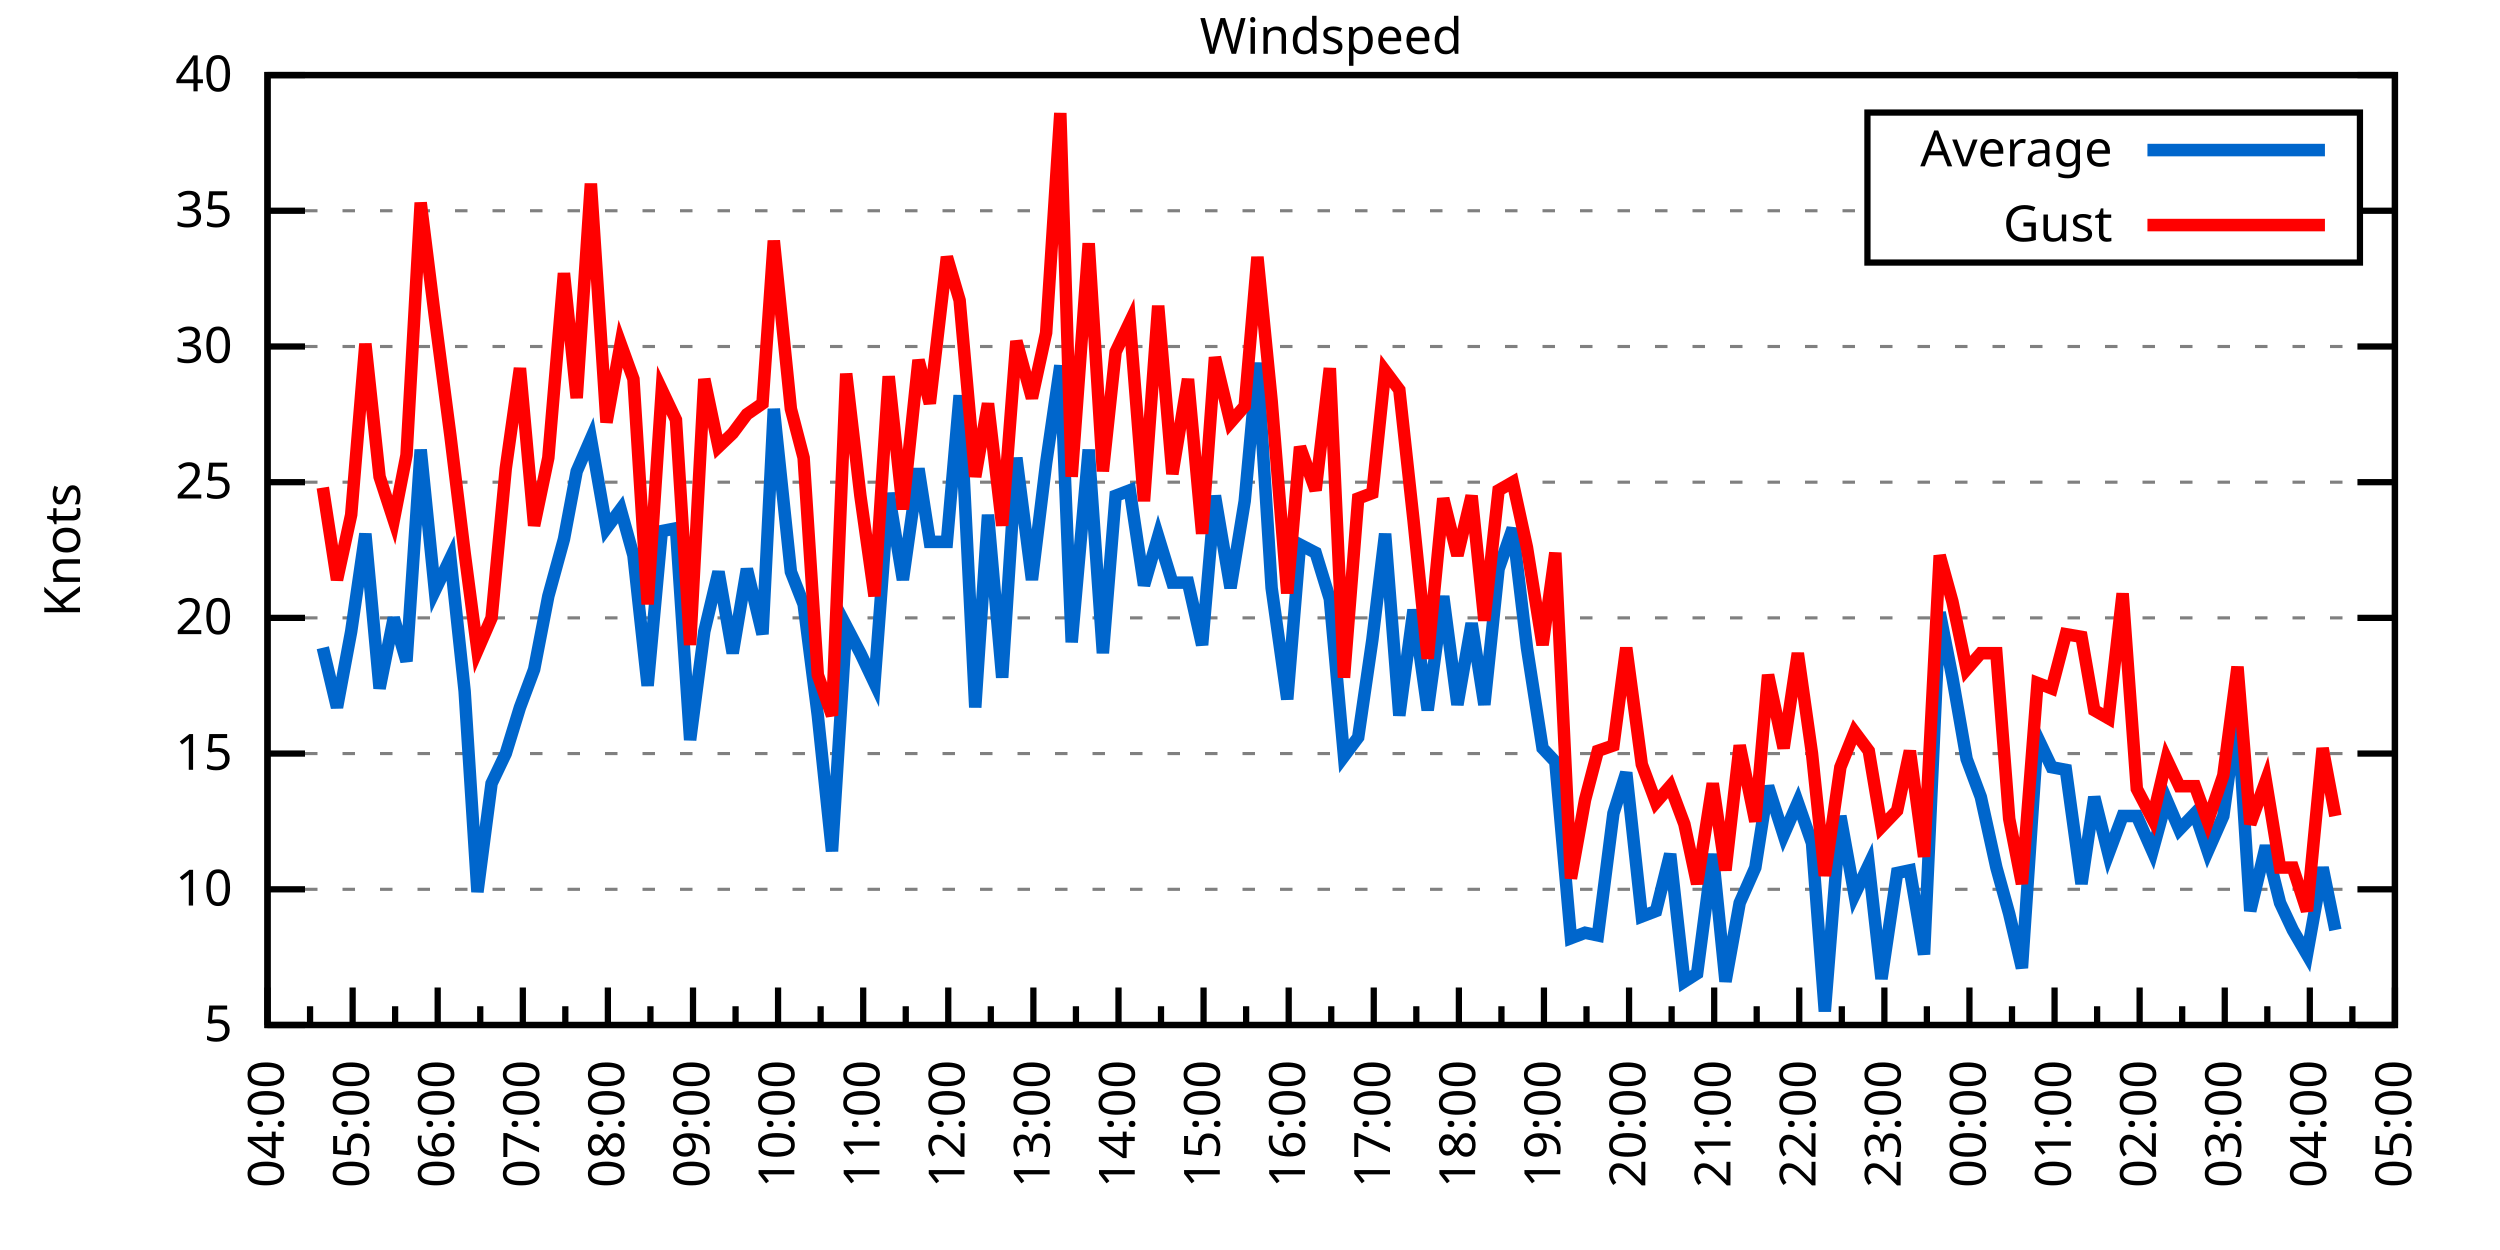
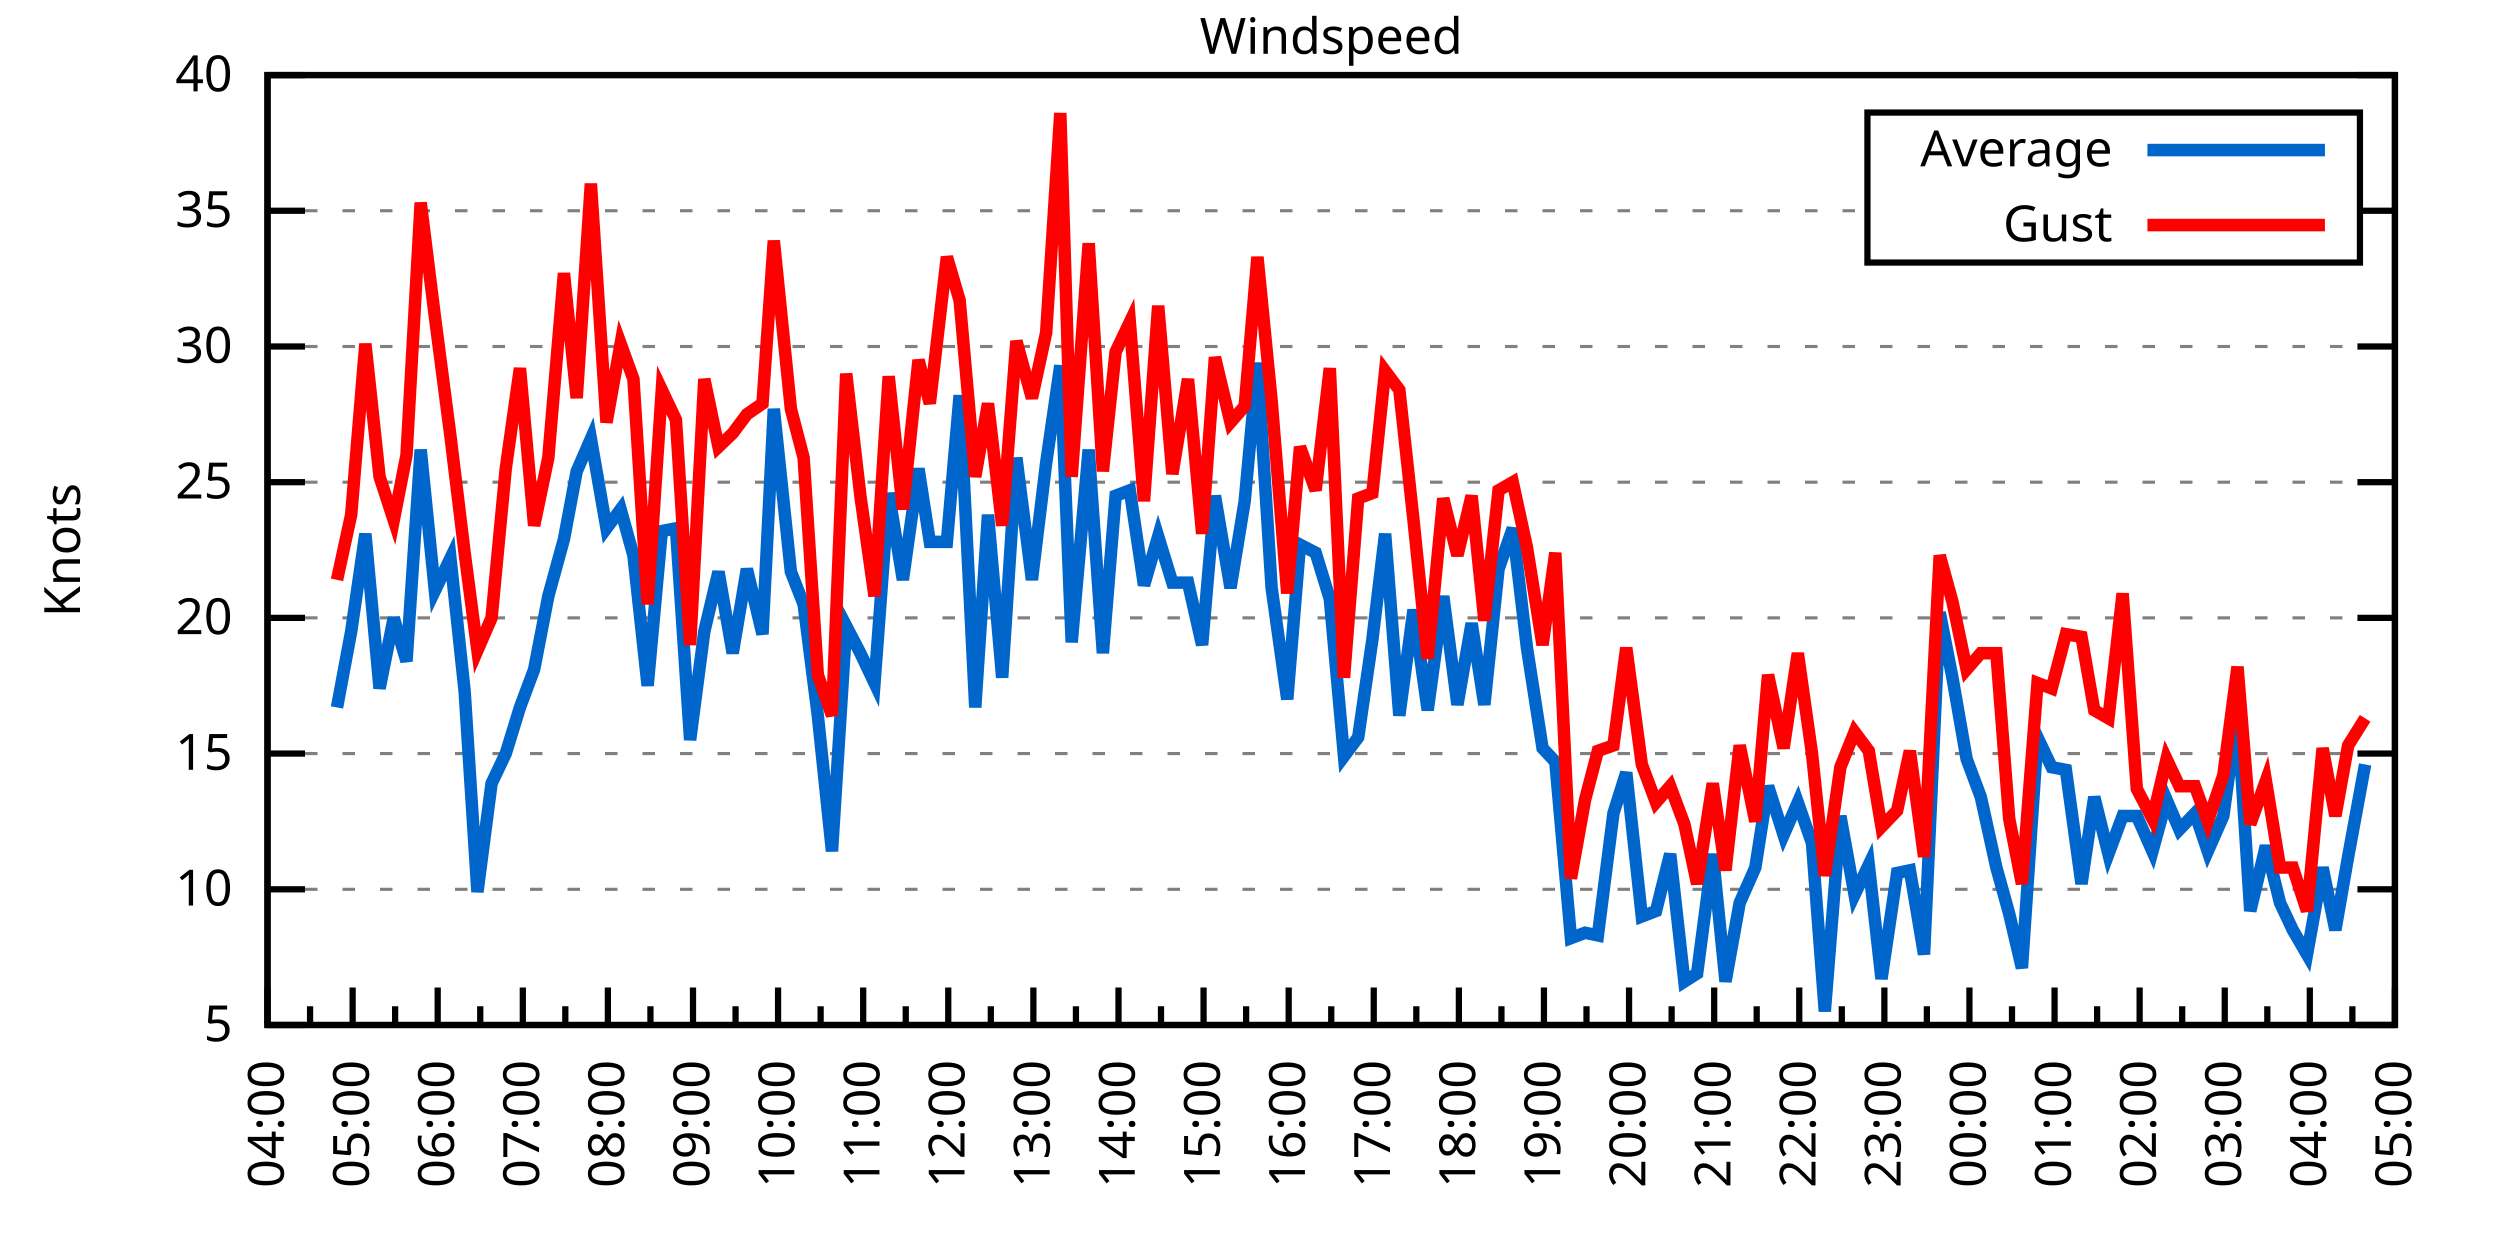
<svg xmlns="http://www.w3.org/2000/svg" xmlns:xlink="http://www.w3.org/1999/xlink" width="400" height="200" viewBox="0 0 400 200">
  <g id="gnuplot_canvas">
    <rect x="0" y="0" width="400" height="200" fill="none" />
    <defs>
      <circle id="gpDot" r="0.5" stroke-width="0.5" stroke="currentColor" />
      <path id="gpPt0" stroke-width="0.333" stroke="currentColor" d="M-1,0 h2 M0,-1 v2" />
      <path id="gpPt1" stroke-width="0.333" stroke="currentColor" d="M-1,-1 L1,1 M1,-1 L-1,1" />
      <path id="gpPt2" stroke-width="0.333" stroke="currentColor" d="M-1,0 L1,0 M0,-1 L0,1 M-1,-1 L1,1 M-1,1 L1,-1" />
      <rect id="gpPt3" stroke-width="0.333" stroke="currentColor" x="-1" y="-1" width="2" height="2" />
      <rect id="gpPt4" stroke-width="0.333" stroke="currentColor" fill="currentColor" x="-1" y="-1" width="2" height="2" />
      <circle id="gpPt5" stroke-width="0.333" stroke="currentColor" cx="0" cy="0" r="1" />
      <use xlink:href="#gpPt5" id="gpPt6" fill="currentColor" stroke="none" />
      <path id="gpPt7" stroke-width="0.333" stroke="currentColor" d="M0,-1.33 L-1.33,0.67 L1.33,0.67 z" />
      <use xlink:href="#gpPt7" id="gpPt8" fill="currentColor" stroke="none" />
      <use xlink:href="#gpPt7" id="gpPt9" stroke="currentColor" transform="rotate(180)" />
      <use xlink:href="#gpPt9" id="gpPt10" fill="currentColor" stroke="none" />
      <use xlink:href="#gpPt3" id="gpPt11" stroke="currentColor" transform="rotate(45)" />
      <use xlink:href="#gpPt11" id="gpPt12" fill="currentColor" stroke="none" />
      <path id="gpPt13" stroke-width="0.333" stroke="currentColor" d="M0,1.330 L1.265,0.411 L0.782,-1.067 L-0.782,-1.076 L-1.265,0.411 z" />
      <use xlink:href="#gpPt13" id="gpPt14" fill="currentColor" stroke="none" />
      <filter id="textbox" filterUnits="objectBoundingBox" x="0" y="0" height="1" width="1">
        <feFlood flood-color="white" flood-opacity="1" result="bgnd" />
        <feComposite in="SourceGraphic" in2="bgnd" operator="atop" />
      </filter>
      <filter id="greybox" filterUnits="objectBoundingBox" x="0" y="0" height="1" width="1">
        <feFlood flood-color="lightgrey" flood-opacity="1" result="grey" />
        <feComposite in="SourceGraphic" in2="grey" operator="atop" />
      </filter>
    </defs>
    <g fill="none" color="white" stroke="currentColor" stroke-width="1.00" stroke-linecap="butt" stroke-linejoin="miter">
</g>
    <g fill="none" color="black" stroke="currentColor" stroke-width="1.00" stroke-linecap="butt" stroke-linejoin="miter">
      <g stroke="none" shape-rendering="crispEdges">
        <polygon fill="rgb(255, 255, 255)" points="42.80,164.00 383.18,164.00 383.18,12.02 42.80,12.02 " />
      </g>
    </g>
    <g fill="none" color="black" stroke="currentColor" stroke-width="1.00" stroke-linecap="butt" stroke-linejoin="miter">
</g>
    <g fill="none" color="black" stroke="black" stroke-width="0.50" stroke-linecap="butt" stroke-linejoin="miter">
</g>
    <g fill="none" color="gray" stroke="currentColor" stroke-width="0.50" stroke-linecap="butt" stroke-linejoin="miter">
      <path stroke="gray" stroke-dasharray="2,4" class="gridline" d="M42.80,164.00 L383.19,164.00  " />
    </g>
    <g fill="none" color="gray" stroke="gray" stroke-width="1.00" stroke-linecap="butt" stroke-linejoin="miter">
</g>
    <g fill="none" color="black" stroke="currentColor" stroke-width="1.00" stroke-linecap="butt" stroke-linejoin="miter">
      <path stroke="black" d="M42.80,164.00 L48.80,164.00 M383.19,164.00 L377.19,164.00  " />
      <g transform="translate(37.20,166.60)" stroke="none" fill="black" font-family="Sans" font-size="8.00" text-anchor="end">
        <text>
          <tspan font-family="Sans"> 5</tspan>
        </text>
      </g>
    </g>
    <g fill="none" color="black" stroke="currentColor" stroke-width="1.00" stroke-linecap="butt" stroke-linejoin="miter">
</g>
    <g fill="none" color="black" stroke="black" stroke-width="0.50" stroke-linecap="butt" stroke-linejoin="miter">
</g>
    <g fill="none" color="gray" stroke="currentColor" stroke-width="0.50" stroke-linecap="butt" stroke-linejoin="miter">
      <path stroke="gray" stroke-dasharray="2,4" class="gridline" d="M42.80,142.29 L383.19,142.29  " />
    </g>
    <g fill="none" color="gray" stroke="gray" stroke-width="1.00" stroke-linecap="butt" stroke-linejoin="miter">
</g>
    <g fill="none" color="black" stroke="currentColor" stroke-width="1.00" stroke-linecap="butt" stroke-linejoin="miter">
      <path stroke="black" d="M42.80,142.29 L48.80,142.29 M383.19,142.29 L377.19,142.29  " />
      <g transform="translate(37.20,144.89)" stroke="none" fill="black" font-family="Sans" font-size="8.00" text-anchor="end">
        <text>
          <tspan font-family="Sans"> 10</tspan>
        </text>
      </g>
    </g>
    <g fill="none" color="black" stroke="currentColor" stroke-width="1.00" stroke-linecap="butt" stroke-linejoin="miter">
</g>
    <g fill="none" color="black" stroke="black" stroke-width="0.50" stroke-linecap="butt" stroke-linejoin="miter">
</g>
    <g fill="none" color="gray" stroke="currentColor" stroke-width="0.50" stroke-linecap="butt" stroke-linejoin="miter">
      <path stroke="gray" stroke-dasharray="2,4" class="gridline" d="M42.80,120.57 L383.19,120.57  " />
    </g>
    <g fill="none" color="gray" stroke="gray" stroke-width="1.00" stroke-linecap="butt" stroke-linejoin="miter">
</g>
    <g fill="none" color="black" stroke="currentColor" stroke-width="1.00" stroke-linecap="butt" stroke-linejoin="miter">
      <path stroke="black" d="M42.80,120.57 L48.80,120.57 M383.19,120.57 L377.19,120.57  " />
      <g transform="translate(37.20,123.17)" stroke="none" fill="black" font-family="Sans" font-size="8.00" text-anchor="end">
        <text>
          <tspan font-family="Sans"> 15</tspan>
        </text>
      </g>
    </g>
    <g fill="none" color="black" stroke="currentColor" stroke-width="1.00" stroke-linecap="butt" stroke-linejoin="miter">
</g>
    <g fill="none" color="black" stroke="black" stroke-width="0.50" stroke-linecap="butt" stroke-linejoin="miter">
</g>
    <g fill="none" color="gray" stroke="currentColor" stroke-width="0.50" stroke-linecap="butt" stroke-linejoin="miter">
      <path stroke="gray" stroke-dasharray="2,4" class="gridline" d="M42.80,98.86 L383.19,98.86  " />
    </g>
    <g fill="none" color="gray" stroke="gray" stroke-width="1.00" stroke-linecap="butt" stroke-linejoin="miter">
</g>
    <g fill="none" color="black" stroke="currentColor" stroke-width="1.00" stroke-linecap="butt" stroke-linejoin="miter">
      <path stroke="black" d="M42.80,98.86 L48.80,98.86 M383.19,98.86 L377.19,98.86  " />
      <g transform="translate(37.20,101.46)" stroke="none" fill="black" font-family="Sans" font-size="8.00" text-anchor="end">
        <text>
          <tspan font-family="Sans"> 20</tspan>
        </text>
      </g>
    </g>
    <g fill="none" color="black" stroke="currentColor" stroke-width="1.00" stroke-linecap="butt" stroke-linejoin="miter">
</g>
    <g fill="none" color="black" stroke="black" stroke-width="0.50" stroke-linecap="butt" stroke-linejoin="miter">
</g>
    <g fill="none" color="gray" stroke="currentColor" stroke-width="0.50" stroke-linecap="butt" stroke-linejoin="miter">
      <path stroke="gray" stroke-dasharray="2,4" class="gridline" d="M42.80,77.15 L383.19,77.15  " />
    </g>
    <g fill="none" color="gray" stroke="gray" stroke-width="1.00" stroke-linecap="butt" stroke-linejoin="miter">
</g>
    <g fill="none" color="black" stroke="currentColor" stroke-width="1.00" stroke-linecap="butt" stroke-linejoin="miter">
      <path stroke="black" d="M42.80,77.15 L48.80,77.15 M383.19,77.15 L377.19,77.15  " />
      <g transform="translate(37.20,79.75)" stroke="none" fill="black" font-family="Sans" font-size="8.00" text-anchor="end">
        <text>
          <tspan font-family="Sans"> 25</tspan>
        </text>
      </g>
    </g>
    <g fill="none" color="black" stroke="currentColor" stroke-width="1.00" stroke-linecap="butt" stroke-linejoin="miter">
</g>
    <g fill="none" color="black" stroke="black" stroke-width="0.50" stroke-linecap="butt" stroke-linejoin="miter">
</g>
    <g fill="none" color="gray" stroke="currentColor" stroke-width="0.50" stroke-linecap="butt" stroke-linejoin="miter">
      <path stroke="gray" stroke-dasharray="2,4" class="gridline" d="M42.80,55.44 L383.19,55.44  " />
    </g>
    <g fill="none" color="gray" stroke="gray" stroke-width="1.00" stroke-linecap="butt" stroke-linejoin="miter">
</g>
    <g fill="none" color="black" stroke="currentColor" stroke-width="1.00" stroke-linecap="butt" stroke-linejoin="miter">
      <path stroke="black" d="M42.80,55.44 L48.80,55.44 M383.19,55.44 L377.19,55.44  " />
      <g transform="translate(37.20,58.04)" stroke="none" fill="black" font-family="Sans" font-size="8.00" text-anchor="end">
        <text>
          <tspan font-family="Sans"> 30</tspan>
        </text>
      </g>
    </g>
    <g fill="none" color="black" stroke="currentColor" stroke-width="1.00" stroke-linecap="butt" stroke-linejoin="miter">
</g>
    <g fill="none" color="black" stroke="black" stroke-width="0.50" stroke-linecap="butt" stroke-linejoin="miter">
</g>
    <g fill="none" color="gray" stroke="currentColor" stroke-width="0.50" stroke-linecap="butt" stroke-linejoin="miter">
      <path stroke="gray" stroke-dasharray="2,4" class="gridline" d="M42.80,33.72 L298.79,33.72 M377.59,33.72 L383.19,33.72  " />
    </g>
    <g fill="none" color="gray" stroke="gray" stroke-width="1.00" stroke-linecap="butt" stroke-linejoin="miter">
</g>
    <g fill="none" color="black" stroke="currentColor" stroke-width="1.00" stroke-linecap="butt" stroke-linejoin="miter">
      <path stroke="black" d="M42.80,33.72 L48.80,33.72 M383.19,33.72 L377.19,33.72  " />
      <g transform="translate(37.20,36.32)" stroke="none" fill="black" font-family="Sans" font-size="8.00" text-anchor="end">
        <text>
          <tspan font-family="Sans"> 35</tspan>
        </text>
      </g>
    </g>
    <g fill="none" color="black" stroke="currentColor" stroke-width="1.00" stroke-linecap="butt" stroke-linejoin="miter">
</g>
    <g fill="none" color="black" stroke="black" stroke-width="0.50" stroke-linecap="butt" stroke-linejoin="miter">
</g>
    <g fill="none" color="gray" stroke="currentColor" stroke-width="0.50" stroke-linecap="butt" stroke-linejoin="miter">
      <path stroke="gray" stroke-dasharray="2,4" class="gridline" d="M42.80,12.01 L383.19,12.01  " />
    </g>
    <g fill="none" color="gray" stroke="gray" stroke-width="1.00" stroke-linecap="butt" stroke-linejoin="miter">
</g>
    <g fill="none" color="black" stroke="currentColor" stroke-width="1.00" stroke-linecap="butt" stroke-linejoin="miter">
      <path stroke="black" d="M42.80,12.01 L48.80,12.01 M383.19,12.01 L377.19,12.01  " />
      <g transform="translate(37.20,14.61)" stroke="none" fill="black" font-family="Sans" font-size="8.00" text-anchor="end">
        <text>
          <tspan font-family="Sans"> 40</tspan>
        </text>
      </g>
    </g>
    <g fill="none" color="black" stroke="currentColor" stroke-width="1.00" stroke-linecap="butt" stroke-linejoin="miter">
      <path stroke="black" d="M42.80,164.00 L42.80,158.00  " />
      <g transform="translate(45.40,169.60) rotate(270)" stroke="none" fill="black" font-family="Sans" font-size="8.00" text-anchor="end">
        <text>
          <tspan font-family="Sans">04:00</tspan>
        </text>
      </g>
    </g>
    <g fill="none" color="black" stroke="currentColor" stroke-width="1.00" stroke-linecap="butt" stroke-linejoin="miter">
      <path stroke="black" d="M49.61,164.00 L49.61,161.00 M56.42,164.00 L56.42,158.00  " />
      <g transform="translate(59.02,169.60) rotate(270)" stroke="none" fill="black" font-family="Sans" font-size="8.00" text-anchor="end">
        <text>
          <tspan font-family="Sans">05:00</tspan>
        </text>
      </g>
    </g>
    <g fill="none" color="black" stroke="currentColor" stroke-width="1.00" stroke-linecap="butt" stroke-linejoin="miter">
      <path stroke="black" d="M63.22,164.00 L63.22,161.00 M70.03,164.00 L70.03,158.00  " />
      <g transform="translate(72.63,169.60) rotate(270)" stroke="none" fill="black" font-family="Sans" font-size="8.00" text-anchor="end">
        <text>
          <tspan font-family="Sans">06:00</tspan>
        </text>
      </g>
    </g>
    <g fill="none" color="black" stroke="currentColor" stroke-width="1.00" stroke-linecap="butt" stroke-linejoin="miter">
      <path stroke="black" d="M76.84,164.00 L76.84,161.00 M83.65,164.00 L83.65,158.00  " />
      <g transform="translate(86.25,169.60) rotate(270)" stroke="none" fill="black" font-family="Sans" font-size="8.00" text-anchor="end">
        <text>
          <tspan font-family="Sans">07:00</tspan>
        </text>
      </g>
    </g>
    <g fill="none" color="black" stroke="currentColor" stroke-width="1.00" stroke-linecap="butt" stroke-linejoin="miter">
      <path stroke="black" d="M90.45,164.00 L90.45,161.00 M97.26,164.00 L97.26,158.00  " />
      <g transform="translate(99.86,169.60) rotate(270)" stroke="none" fill="black" font-family="Sans" font-size="8.00" text-anchor="end">
        <text>
          <tspan font-family="Sans">08:00</tspan>
        </text>
      </g>
    </g>
    <g fill="none" color="black" stroke="currentColor" stroke-width="1.00" stroke-linecap="butt" stroke-linejoin="miter">
      <path stroke="black" d="M104.07,164.00 L104.07,161.00 M110.88,164.00 L110.88,158.00  " />
      <g transform="translate(113.48,169.60) rotate(270)" stroke="none" fill="black" font-family="Sans" font-size="8.00" text-anchor="end">
        <text>
          <tspan font-family="Sans">09:00</tspan>
        </text>
      </g>
    </g>
    <g fill="none" color="black" stroke="currentColor" stroke-width="1.00" stroke-linecap="butt" stroke-linejoin="miter">
      <path stroke="black" d="M117.69,164.00 L117.69,161.00 M124.49,164.00 L124.49,158.00  " />
      <g transform="translate(127.09,169.60) rotate(270)" stroke="none" fill="black" font-family="Sans" font-size="8.00" text-anchor="end">
        <text>
          <tspan font-family="Sans">10:00</tspan>
        </text>
      </g>
    </g>
    <g fill="none" color="black" stroke="currentColor" stroke-width="1.00" stroke-linecap="butt" stroke-linejoin="miter">
      <path stroke="black" d="M131.30,164.00 L131.30,161.00 M138.11,164.00 L138.11,158.00  " />
      <g transform="translate(140.71,169.60) rotate(270)" stroke="none" fill="black" font-family="Sans" font-size="8.00" text-anchor="end">
        <text>
          <tspan font-family="Sans">11:00</tspan>
        </text>
      </g>
    </g>
    <g fill="none" color="black" stroke="currentColor" stroke-width="1.00" stroke-linecap="butt" stroke-linejoin="miter">
      <path stroke="black" d="M144.92,164.00 L144.92,161.00 M151.72,164.00 L151.72,158.00  " />
      <g transform="translate(154.32,169.60) rotate(270)" stroke="none" fill="black" font-family="Sans" font-size="8.00" text-anchor="end">
        <text>
          <tspan font-family="Sans">12:00</tspan>
        </text>
      </g>
    </g>
    <g fill="none" color="black" stroke="currentColor" stroke-width="1.00" stroke-linecap="butt" stroke-linejoin="miter">
      <path stroke="black" d="M158.53,164.00 L158.53,161.00 M165.34,164.00 L165.34,158.00  " />
      <g transform="translate(167.94,169.60) rotate(270)" stroke="none" fill="black" font-family="Sans" font-size="8.00" text-anchor="end">
        <text>
          <tspan font-family="Sans">13:00</tspan>
        </text>
      </g>
    </g>
    <g fill="none" color="black" stroke="currentColor" stroke-width="1.00" stroke-linecap="butt" stroke-linejoin="miter">
      <path stroke="black" d="M172.15,164.00 L172.15,161.00 M178.96,164.00 L178.96,158.00  " />
      <g transform="translate(181.56,169.60) rotate(270)" stroke="none" fill="black" font-family="Sans" font-size="8.00" text-anchor="end">
        <text>
          <tspan font-family="Sans">14:00</tspan>
        </text>
      </g>
    </g>
    <g fill="none" color="black" stroke="currentColor" stroke-width="1.00" stroke-linecap="butt" stroke-linejoin="miter">
      <path stroke="black" d="M185.76,164.00 L185.76,161.00 M192.57,164.00 L192.57,158.00  " />
      <g transform="translate(195.17,169.60) rotate(270)" stroke="none" fill="black" font-family="Sans" font-size="8.00" text-anchor="end">
        <text>
          <tspan font-family="Sans">15:00</tspan>
        </text>
      </g>
    </g>
    <g fill="none" color="black" stroke="currentColor" stroke-width="1.00" stroke-linecap="butt" stroke-linejoin="miter">
      <path stroke="black" d="M199.38,164.00 L199.38,161.00 M206.19,164.00 L206.19,158.00  " />
      <g transform="translate(208.79,169.60) rotate(270)" stroke="none" fill="black" font-family="Sans" font-size="8.00" text-anchor="end">
        <text>
          <tspan font-family="Sans">16:00</tspan>
        </text>
      </g>
    </g>
    <g fill="none" color="black" stroke="currentColor" stroke-width="1.00" stroke-linecap="butt" stroke-linejoin="miter">
      <path stroke="black" d="M213.00,164.00 L213.00,161.00 M219.80,164.00 L219.80,158.00  " />
      <g transform="translate(222.40,169.60) rotate(270)" stroke="none" fill="black" font-family="Sans" font-size="8.00" text-anchor="end">
        <text>
          <tspan font-family="Sans">17:00</tspan>
        </text>
      </g>
    </g>
    <g fill="none" color="black" stroke="currentColor" stroke-width="1.00" stroke-linecap="butt" stroke-linejoin="miter">
      <path stroke="black" d="M226.61,164.00 L226.61,161.00 M233.42,164.00 L233.42,158.00  " />
      <g transform="translate(236.02,169.60) rotate(270)" stroke="none" fill="black" font-family="Sans" font-size="8.00" text-anchor="end">
        <text>
          <tspan font-family="Sans">18:00</tspan>
        </text>
      </g>
    </g>
    <g fill="none" color="black" stroke="currentColor" stroke-width="1.00" stroke-linecap="butt" stroke-linejoin="miter">
      <path stroke="black" d="M240.23,164.00 L240.23,161.00 M247.03,164.00 L247.03,158.00  " />
      <g transform="translate(249.63,169.60) rotate(270)" stroke="none" fill="black" font-family="Sans" font-size="8.00" text-anchor="end">
        <text>
          <tspan font-family="Sans">19:00</tspan>
        </text>
      </g>
    </g>
    <g fill="none" color="black" stroke="currentColor" stroke-width="1.00" stroke-linecap="butt" stroke-linejoin="miter">
      <path stroke="black" d="M253.84,164.00 L253.84,161.00 M260.65,164.00 L260.65,158.00  " />
      <g transform="translate(263.25,169.60) rotate(270)" stroke="none" fill="black" font-family="Sans" font-size="8.00" text-anchor="end">
        <text>
          <tspan font-family="Sans">20:00</tspan>
        </text>
      </g>
    </g>
    <g fill="none" color="black" stroke="currentColor" stroke-width="1.00" stroke-linecap="butt" stroke-linejoin="miter">
      <path stroke="black" d="M267.46,164.00 L267.46,161.00 M274.27,164.00 L274.27,158.00  " />
      <g transform="translate(276.87,169.60) rotate(270)" stroke="none" fill="black" font-family="Sans" font-size="8.00" text-anchor="end">
        <text>
          <tspan font-family="Sans">21:00</tspan>
        </text>
      </g>
    </g>
    <g fill="none" color="black" stroke="currentColor" stroke-width="1.00" stroke-linecap="butt" stroke-linejoin="miter">
      <path stroke="black" d="M281.07,164.00 L281.07,161.00 M287.88,164.00 L287.88,158.00  " />
      <g transform="translate(290.48,169.60) rotate(270)" stroke="none" fill="black" font-family="Sans" font-size="8.00" text-anchor="end">
        <text>
          <tspan font-family="Sans">22:00</tspan>
        </text>
      </g>
    </g>
    <g fill="none" color="black" stroke="currentColor" stroke-width="1.00" stroke-linecap="butt" stroke-linejoin="miter">
      <path stroke="black" d="M294.69,164.00 L294.69,161.00 M301.50,164.00 L301.50,158.00  " />
      <g transform="translate(304.10,169.60) rotate(270)" stroke="none" fill="black" font-family="Sans" font-size="8.00" text-anchor="end">
        <text>
          <tspan font-family="Sans">23:00</tspan>
        </text>
      </g>
    </g>
    <g fill="none" color="black" stroke="currentColor" stroke-width="1.00" stroke-linecap="butt" stroke-linejoin="miter">
      <path stroke="black" d="M308.30,164.00 L308.30,161.00 M315.11,164.00 L315.11,158.00  " />
      <g transform="translate(317.71,169.60) rotate(270)" stroke="none" fill="black" font-family="Sans" font-size="8.00" text-anchor="end">
        <text>
          <tspan font-family="Sans">00:00</tspan>
        </text>
      </g>
    </g>
    <g fill="none" color="black" stroke="currentColor" stroke-width="1.00" stroke-linecap="butt" stroke-linejoin="miter">
      <path stroke="black" d="M321.92,164.00 L321.92,161.00 M328.73,164.00 L328.73,158.00  " />
      <g transform="translate(331.33,169.60) rotate(270)" stroke="none" fill="black" font-family="Sans" font-size="8.00" text-anchor="end">
        <text>
          <tspan font-family="Sans">01:00</tspan>
        </text>
      </g>
    </g>
    <g fill="none" color="black" stroke="currentColor" stroke-width="1.00" stroke-linecap="butt" stroke-linejoin="miter">
      <path stroke="black" d="M335.54,164.00 L335.54,161.00 M342.34,164.00 L342.34,158.00  " />
      <g transform="translate(344.94,169.60) rotate(270)" stroke="none" fill="black" font-family="Sans" font-size="8.00" text-anchor="end">
        <text>
          <tspan font-family="Sans">02:00</tspan>
        </text>
      </g>
    </g>
    <g fill="none" color="black" stroke="currentColor" stroke-width="1.00" stroke-linecap="butt" stroke-linejoin="miter">
      <path stroke="black" d="M349.15,164.00 L349.15,161.00 M355.96,164.00 L355.96,158.00  " />
      <g transform="translate(358.56,169.60) rotate(270)" stroke="none" fill="black" font-family="Sans" font-size="8.00" text-anchor="end">
        <text>
          <tspan font-family="Sans">03:00</tspan>
        </text>
      </g>
    </g>
    <g fill="none" color="black" stroke="currentColor" stroke-width="1.00" stroke-linecap="butt" stroke-linejoin="miter">
      <path stroke="black" d="M362.77,164.00 L362.77,161.00 M369.57,164.00 L369.57,158.00  " />
      <g transform="translate(372.17,169.60) rotate(270)" stroke="none" fill="black" font-family="Sans" font-size="8.00" text-anchor="end">
        <text>
          <tspan font-family="Sans">04:00</tspan>
        </text>
      </g>
    </g>
    <g fill="none" color="black" stroke="currentColor" stroke-width="1.00" stroke-linecap="butt" stroke-linejoin="miter">
      <path stroke="black" d="M376.38,164.00 L376.38,161.00 M383.19,164.00 L383.19,158.00  " />
      <g transform="translate(385.79,169.60) rotate(270)" stroke="none" fill="black" font-family="Sans" font-size="8.00" text-anchor="end">
        <text>
          <tspan font-family="Sans">05:00</tspan>
        </text>
      </g>
    </g>
    <g fill="none" color="black" stroke="currentColor" stroke-width="1.00" stroke-linecap="butt" stroke-linejoin="miter">
</g>
    <g fill="none" color="black" stroke="currentColor" stroke-width="1.00" stroke-linecap="butt" stroke-linejoin="miter">
      <path stroke="black" d="M42.80,12.01 L42.80,164.00 L383.19,164.00 L383.19,12.01 L42.80,12.01 Z  " />
    </g>
    <g fill="none" color="black" stroke="currentColor" stroke-width="1.00" stroke-linecap="butt" stroke-linejoin="miter">
      <g transform="translate(12.80,88.01) rotate(270)" stroke="none" fill="black" font-family="Sans" font-size="8.00" text-anchor="middle">
        <text>
          <tspan font-family="Sans">Knots</tspan>
        </text>
      </g>
    </g>
    <g fill="none" color="black" stroke="currentColor" stroke-width="1.00" stroke-linecap="butt" stroke-linejoin="miter">
</g>
    <g fill="none" color="black" stroke="currentColor" stroke-width="1.00" stroke-linecap="butt" stroke-linejoin="miter">
      <path stroke="black" d="M298.79,42.01 L298.79,18.01 L377.59,18.01 L377.59,42.01 L298.79,42.01 Z  " />
    </g>
    <g id="Windspeed_plot_1">
      <g fill="none" color="white" stroke="black" stroke-width="2.00" stroke-linecap="butt" stroke-linejoin="miter">
</g>
      <g fill="none" color="black" stroke="currentColor" stroke-width="2.00" stroke-linecap="butt" stroke-linejoin="miter">
        <g transform="translate(337.99,26.61)" stroke="none" fill="black" font-family="Sans" font-size="8.00" text-anchor="end">
          <text>
            <tspan font-family="Sans">Average</tspan>
          </text>
        </g>
      </g>
      <g fill="none" color="black" stroke="currentColor" stroke-width="2.00" stroke-linecap="butt" stroke-linejoin="miter">
-         <path stroke="rgb(  0, 102, 204)" d="M343.59,24.01 L371.99,24.01 M51.65,103.64 L53.92,113.19 L56.19,101.03 L58.46,85.40 L60.73,110.15 L63.00,98.86   L65.04,105.81 L67.31,71.94 L69.58,94.52 L72.07,89.31 L74.34,110.59 L76.39,142.72 L78.65,125.35 L80.92,120.57   L83.19,113.19 L85.46,107.11 L87.73,95.39 L90.23,86.27 L92.27,75.41 L94.54,70.20 L97.04,84.53 L99.30,81.49   L101.35,88.87 L103.62,109.72 L105.89,84.97 L108.15,84.53 L110.42,118.40 L112.69,101.03 L114.96,91.48 L117.23,104.51   L119.50,91.04 L122.00,101.47 L123.81,65.42 L126.54,91.48 L128.58,96.69 L130.85,114.49 L133.12,136.21 L135.39,100.16   L137.66,104.51 L139.92,109.28 L142.19,78.89 L144.46,92.78 L146.96,74.98 L148.77,86.70 L151.50,86.70 L153.54,63.25   L156.04,113.19 L158.08,82.36 L160.35,108.42 L162.62,73.24 L165.11,92.78 L167.38,74.11 L169.65,58.48 L171.47,102.77   L174.19,71.94 L176.46,104.51 L178.50,79.32 L180.77,78.45 L183.04,93.65 L185.31,85.83 L187.58,93.22 L190.08,93.22   L192.34,103.20 L194.39,79.32 L196.88,94.08 L199.15,80.19 L201.19,58.04 L203.46,94.08 L205.96,111.89 L208.00,87.14   L210.50,88.44 L212.77,95.82 L215.04,121.01 L217.31,117.97 L219.58,102.34 L221.62,85.40 L223.89,114.49 L226.16,97.56   L228.43,113.63 L230.92,95.39 L233.19,112.76 L235.46,99.73 L237.50,112.76 L239.77,91.04 L242.04,84.53 L244.31,103.64   L246.81,119.71 L248.85,121.88 L251.35,150.10 L253.61,149.24 L255.66,149.67 L258.15,130.13 L260.20,123.61 L262.69,146.63   L264.96,145.76 L267.23,136.64 L269.50,157.05 L271.54,155.75 L274.04,136.64 L276.08,157.05 L278.35,144.46 L280.85,138.81   L282.89,125.79 L285.38,133.60 L287.65,128.39 L289.92,134.90 L291.97,161.83 L294.46,130.56 L296.73,143.16 L299.00,138.38   L301.04,156.62 L303.54,139.68 L305.58,139.25 L307.85,152.71 L310.35,97.99 L312.39,108.42 L314.66,121.44 L316.93,127.52   L319.42,138.81 L321.47,146.20 L323.51,154.88 L326.00,117.97 L328.27,122.75 L330.54,123.18 L333.04,141.42 L335.08,127.52   L337.35,136.64 L339.62,130.56 L341.89,130.56 L344.39,136.21 L346.65,127.96 L348.70,132.73 L351.19,130.13 L353.24,136.21   L355.73,130.56 L358.00,114.06 L360.04,145.76 L362.54,135.34 L364.81,144.46 L366.85,148.80 L369.12,152.71 L371.62,138.81   L373.66,148.80  " />
+         <path stroke="rgb(  0, 102, 204)" d="M343.59,24.01 L371.99,24.01 M53.92,113.19 L56.19,101.03 L58.46,85.40 L60.73,110.15 L63.00,98.86 L65.04,105.81   L67.31,71.94 L69.58,94.52 L72.07,89.31 L74.34,110.59 L76.39,142.72 L78.65,125.35 L80.92,120.57 L83.19,113.19   L85.46,107.11 L87.73,95.39 L90.23,86.27 L92.27,75.41 L94.54,70.20 L97.04,84.53 L99.30,81.49 L101.35,88.87   L103.62,109.72 L105.89,84.97 L108.15,84.53 L110.42,118.40 L112.69,101.03 L114.96,91.48 L117.23,104.51 L119.50,91.04   L122.00,101.47 L123.81,65.42 L126.54,91.48 L128.58,96.69 L130.85,114.49 L133.12,136.21 L135.39,100.16 L137.66,104.51   L139.92,109.28 L142.19,78.89 L144.46,92.78 L146.96,74.98 L148.77,86.70 L151.50,86.70 L153.54,63.25 L156.04,113.19   L158.08,82.36 L160.35,108.42 L162.62,73.24 L165.11,92.78 L167.38,74.11 L169.65,58.48 L171.47,102.77 L174.19,71.94   L176.46,104.51 L178.50,79.32 L180.77,78.45 L183.04,93.65 L185.31,85.83 L187.58,93.22 L190.08,93.22 L192.34,103.20   L194.39,79.32 L196.88,94.08 L199.15,80.19 L201.19,58.04 L203.46,94.08 L205.96,111.89 L208.00,87.14 L210.50,88.44   L212.77,95.82 L215.04,121.01 L217.31,117.97 L219.58,102.34 L221.62,85.40 L223.89,114.49 L226.16,97.56 L228.43,113.63   L230.92,95.39 L233.19,112.76 L235.46,99.73 L237.50,112.76 L239.77,91.04 L242.04,84.53 L244.31,103.64 L246.81,119.71   L248.85,121.88 L251.35,150.10 L253.61,149.24 L255.66,149.67 L258.15,130.13 L260.20,123.61 L262.69,146.63 L264.96,145.76   L267.23,136.64 L269.50,157.05 L271.54,155.75 L274.04,136.64 L276.08,157.05 L278.35,144.46 L280.85,138.81 L282.89,125.79   L285.38,133.60 L287.65,128.39 L289.92,134.90 L291.97,161.83 L294.46,130.56 L296.73,143.16 L299.00,138.38 L301.04,156.62   L303.54,139.68 L305.58,139.25 L307.85,152.71 L310.35,97.99 L312.39,108.42 L314.66,121.44 L316.93,127.52 L319.42,138.81   L321.47,146.20 L323.51,154.88 L326.00,117.97 L328.27,122.75 L330.54,123.18 L333.04,141.42 L335.08,127.52 L337.35,136.64   L339.62,130.56 L341.89,130.56 L344.39,136.21 L346.65,127.96 L348.70,132.73 L351.19,130.13 L353.24,136.21 L355.73,130.56   L358.00,114.06 L360.04,145.76 L362.54,135.34 L364.81,144.46 L366.85,148.80 L369.12,152.71 L371.62,138.81 L373.66,148.80   L375.70,137.08 L378.42,122.31  " />
      </g>
    </g>
    <g id="Windspeed_plot_2">
      <g fill="none" color="black" stroke="currentColor" stroke-width="2.00" stroke-linecap="butt" stroke-linejoin="miter">
        <g transform="translate(337.99,38.61)" stroke="none" fill="black" font-family="Sans" font-size="8.00" text-anchor="end">
          <text>
            <tspan font-family="Sans">Gust</tspan>
          </text>
        </g>
      </g>
      <g fill="none" color="black" stroke="currentColor" stroke-width="2.00" stroke-linecap="butt" stroke-linejoin="miter">
-         <path stroke="rgb(255,   0,   0)" d="M343.59,36.01 L371.99,36.01 M51.65,78.02 L53.92,92.78 L56.19,82.36 L58.46,55.00 L60.73,76.28 L63.00,83.23   L65.04,72.81 L67.31,32.42 L69.58,50.66 L72.07,69.77 L74.34,88.44 L76.39,104.07 L78.65,98.86 L80.92,74.98   L83.19,58.91 L85.46,84.10 L87.73,73.24 L90.23,43.71 L92.27,63.69 L94.54,29.38 L97.04,67.59 L99.30,55.00   L101.35,60.65 L103.62,96.69 L105.89,62.38 L108.15,67.16 L110.42,103.20 L112.69,60.65 L114.96,71.50 L117.23,69.33   L119.50,66.29 L122.00,64.56 L123.81,38.50 L126.54,65.42 L128.58,73.24 L130.85,107.98 L133.12,114.49 L135.39,59.78   L137.66,79.32 L139.92,95.39 L142.19,60.21 L144.46,81.49 L146.96,57.61 L148.77,64.56 L151.50,41.11 L153.54,48.05   L156.04,76.28 L158.08,64.56 L160.35,84.10 L162.62,54.57 L165.11,63.69 L167.38,53.26 L169.65,18.09 L171.47,76.28   L174.19,38.93 L176.46,75.41 L178.50,56.30 L180.77,51.53 L183.04,80.19 L185.31,48.92 L187.58,75.85 L190.08,60.65   L192.34,85.40 L194.39,57.17 L196.88,67.59 L199.15,64.99 L201.19,41.11 L203.46,64.12 L205.96,94.95 L208.00,71.50   L210.50,78.45 L212.77,58.91 L215.04,108.42 L217.31,79.75 L219.58,78.89 L221.62,59.34 L223.89,62.38 L226.16,83.23   L228.43,105.38 L230.92,79.75 L233.19,88.87 L235.46,79.32 L237.50,99.30 L239.77,78.45 L242.04,77.15 L244.31,87.57   L246.81,103.20 L248.85,88.44 L251.35,140.55 L253.61,127.96 L255.66,120.14 L258.15,119.27 L260.20,103.64 L262.69,122.31   L264.96,128.39 L267.23,125.79 L269.50,131.86 L271.54,141.42 L274.04,125.35 L276.08,139.25 L278.35,119.27 L280.85,131.43   L282.89,107.98 L285.38,119.71 L287.65,104.51 L289.92,120.57 L291.97,140.12 L294.46,122.75 L296.73,117.10 L299.00,120.14   L301.04,132.30 L303.54,129.69 L305.58,120.14 L307.85,137.08 L310.35,88.87 L312.39,96.26 L314.66,107.11 L316.93,104.51   L319.42,104.51 L321.47,131.00 L323.51,141.42 L326.00,109.28 L328.27,110.15 L330.54,101.47 L333.04,101.90 L335.08,113.63   L337.35,114.93 L339.62,94.95 L341.89,126.22 L344.39,131.00 L346.65,121.44 L348.70,125.79 L351.19,125.79 L353.24,131.43   L355.73,124.05 L358.00,106.68 L360.04,131.86 L362.54,124.92 L364.81,138.81 L366.85,138.81 L369.12,145.76 L371.62,119.71   L373.66,130.56  " />
+         <path stroke="rgb(255,   0,   0)" d="M343.59,36.01 L371.99,36.01 M53.92,92.78 L56.19,82.36 L58.46,55.00 L60.73,76.28 L63.00,83.23 L65.04,72.81   L67.31,32.42 L69.58,50.66 L72.07,69.77 L74.34,88.44 L76.39,104.07 L78.65,98.86 L80.92,74.98 L83.19,58.91   L85.46,84.10 L87.73,73.24 L90.23,43.71 L92.27,63.69 L94.54,29.38 L97.04,67.59 L99.30,55.00 L101.35,60.65   L103.62,96.69 L105.89,62.38 L108.15,67.16 L110.42,103.20 L112.69,60.65 L114.96,71.50 L117.23,69.33 L119.50,66.29   L122.00,64.56 L123.81,38.50 L126.54,65.42 L128.58,73.24 L130.85,107.98 L133.12,114.49 L135.39,59.78 L137.66,79.32   L139.92,95.39 L142.19,60.21 L144.46,81.49 L146.96,57.61 L148.77,64.56 L151.50,41.11 L153.54,48.05 L156.04,76.28   L158.08,64.56 L160.35,84.10 L162.62,54.57 L165.11,63.69 L167.38,53.26 L169.65,18.09 L171.47,76.28 L174.19,38.93   L176.46,75.41 L178.50,56.30 L180.77,51.53 L183.04,80.19 L185.31,48.92 L187.58,75.85 L190.08,60.65 L192.34,85.40   L194.39,57.17 L196.88,67.59 L199.15,64.99 L201.19,41.11 L203.46,64.12 L205.96,94.95 L208.00,71.50 L210.50,78.45   L212.77,58.91 L215.04,108.42 L217.31,79.75 L219.58,78.89 L221.62,59.34 L223.89,62.38 L226.16,83.23 L228.43,105.38   L230.92,79.75 L233.19,88.87 L235.46,79.32 L237.50,99.30 L239.77,78.45 L242.04,77.15 L244.31,87.57 L246.81,103.20   L248.85,88.44 L251.35,140.55 L253.61,127.96 L255.66,120.14 L258.15,119.27 L260.20,103.64 L262.69,122.31 L264.96,128.39   L267.23,125.79 L269.50,131.86 L271.54,141.42 L274.04,125.35 L276.08,139.25 L278.35,119.27 L280.85,131.43 L282.89,107.98   L285.38,119.71 L287.65,104.51 L289.92,120.57 L291.97,140.12 L294.46,122.75 L296.73,117.10 L299.00,120.14 L301.04,132.30   L303.54,129.69 L305.58,120.14 L307.85,137.08 L310.35,88.87 L312.39,96.26 L314.66,107.11 L316.93,104.51 L319.42,104.51   L321.47,131.00 L323.51,141.42 L326.00,109.28 L328.27,110.15 L330.54,101.47 L333.04,101.90 L335.08,113.63 L337.35,114.93   L339.62,94.95 L341.89,126.22 L344.39,131.00 L346.65,121.44 L348.70,125.79 L351.19,125.79 L353.24,131.43 L355.73,124.05   L358.00,106.68 L360.04,131.86 L362.54,124.92 L364.81,138.81 L366.85,138.81 L369.12,145.76 L371.62,119.71 L373.66,130.56   L375.70,119.27 L378.42,114.93  " />
      </g>
    </g>
    <g fill="none" color="black" stroke="currentColor" stroke-width="2.00" stroke-linecap="butt" stroke-linejoin="miter">
</g>
    <g fill="none" color="black" stroke="black" stroke-width="1.00" stroke-linecap="butt" stroke-linejoin="miter">
</g>
    <g fill="none" color="black" stroke="currentColor" stroke-width="1.00" stroke-linecap="butt" stroke-linejoin="miter">
      <path stroke="black" d="M42.80,12.01 L42.80,164.00 L383.19,164.00 L383.19,12.01 L42.80,12.01 Z  " />
    </g>
    <g fill="none" color="black" stroke="currentColor" stroke-width="1.00" stroke-linecap="butt" stroke-linejoin="miter">
      <g transform="translate(212.99,8.61)" stroke="none" fill="black" font-family="Sans" font-size="8.00" text-anchor="middle">
        <text>
          <tspan font-family="Sans">Windspeed</tspan>
        </text>
      </g>
    </g>
    <g fill="none" color="black" stroke="currentColor" stroke-width="1.00" stroke-linecap="butt" stroke-linejoin="miter">
</g>
  </g>
</svg>
